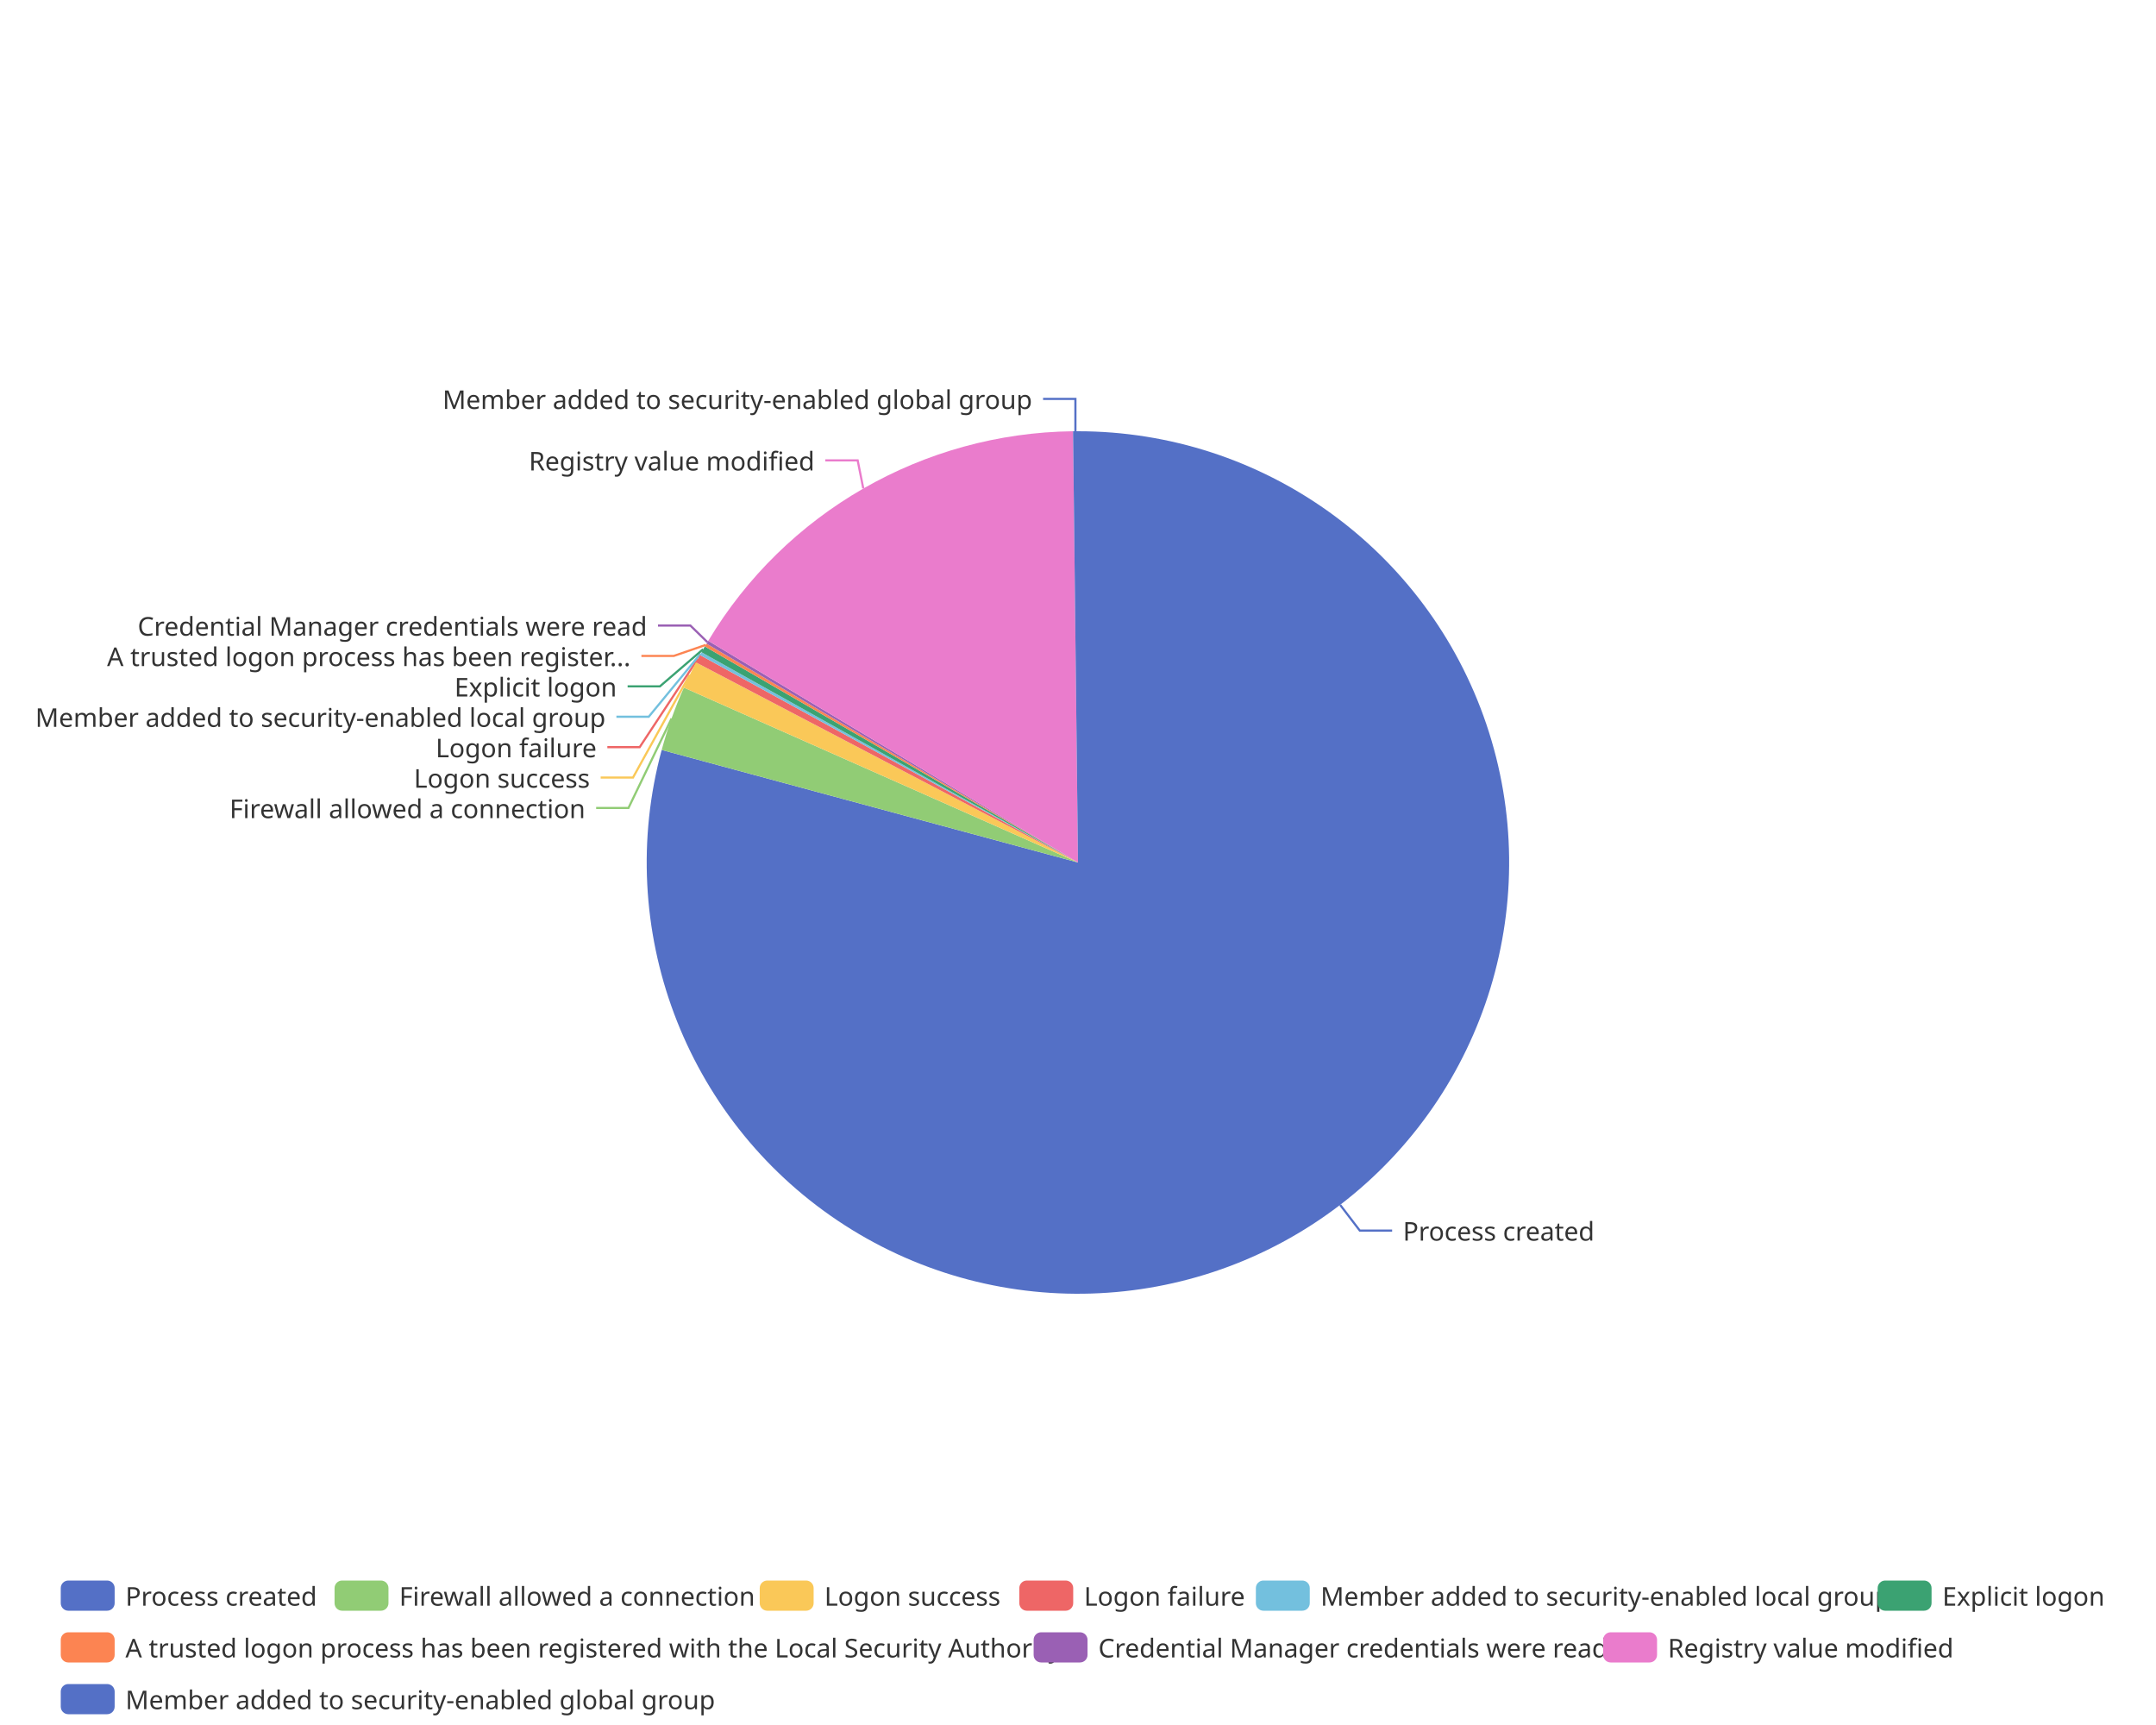
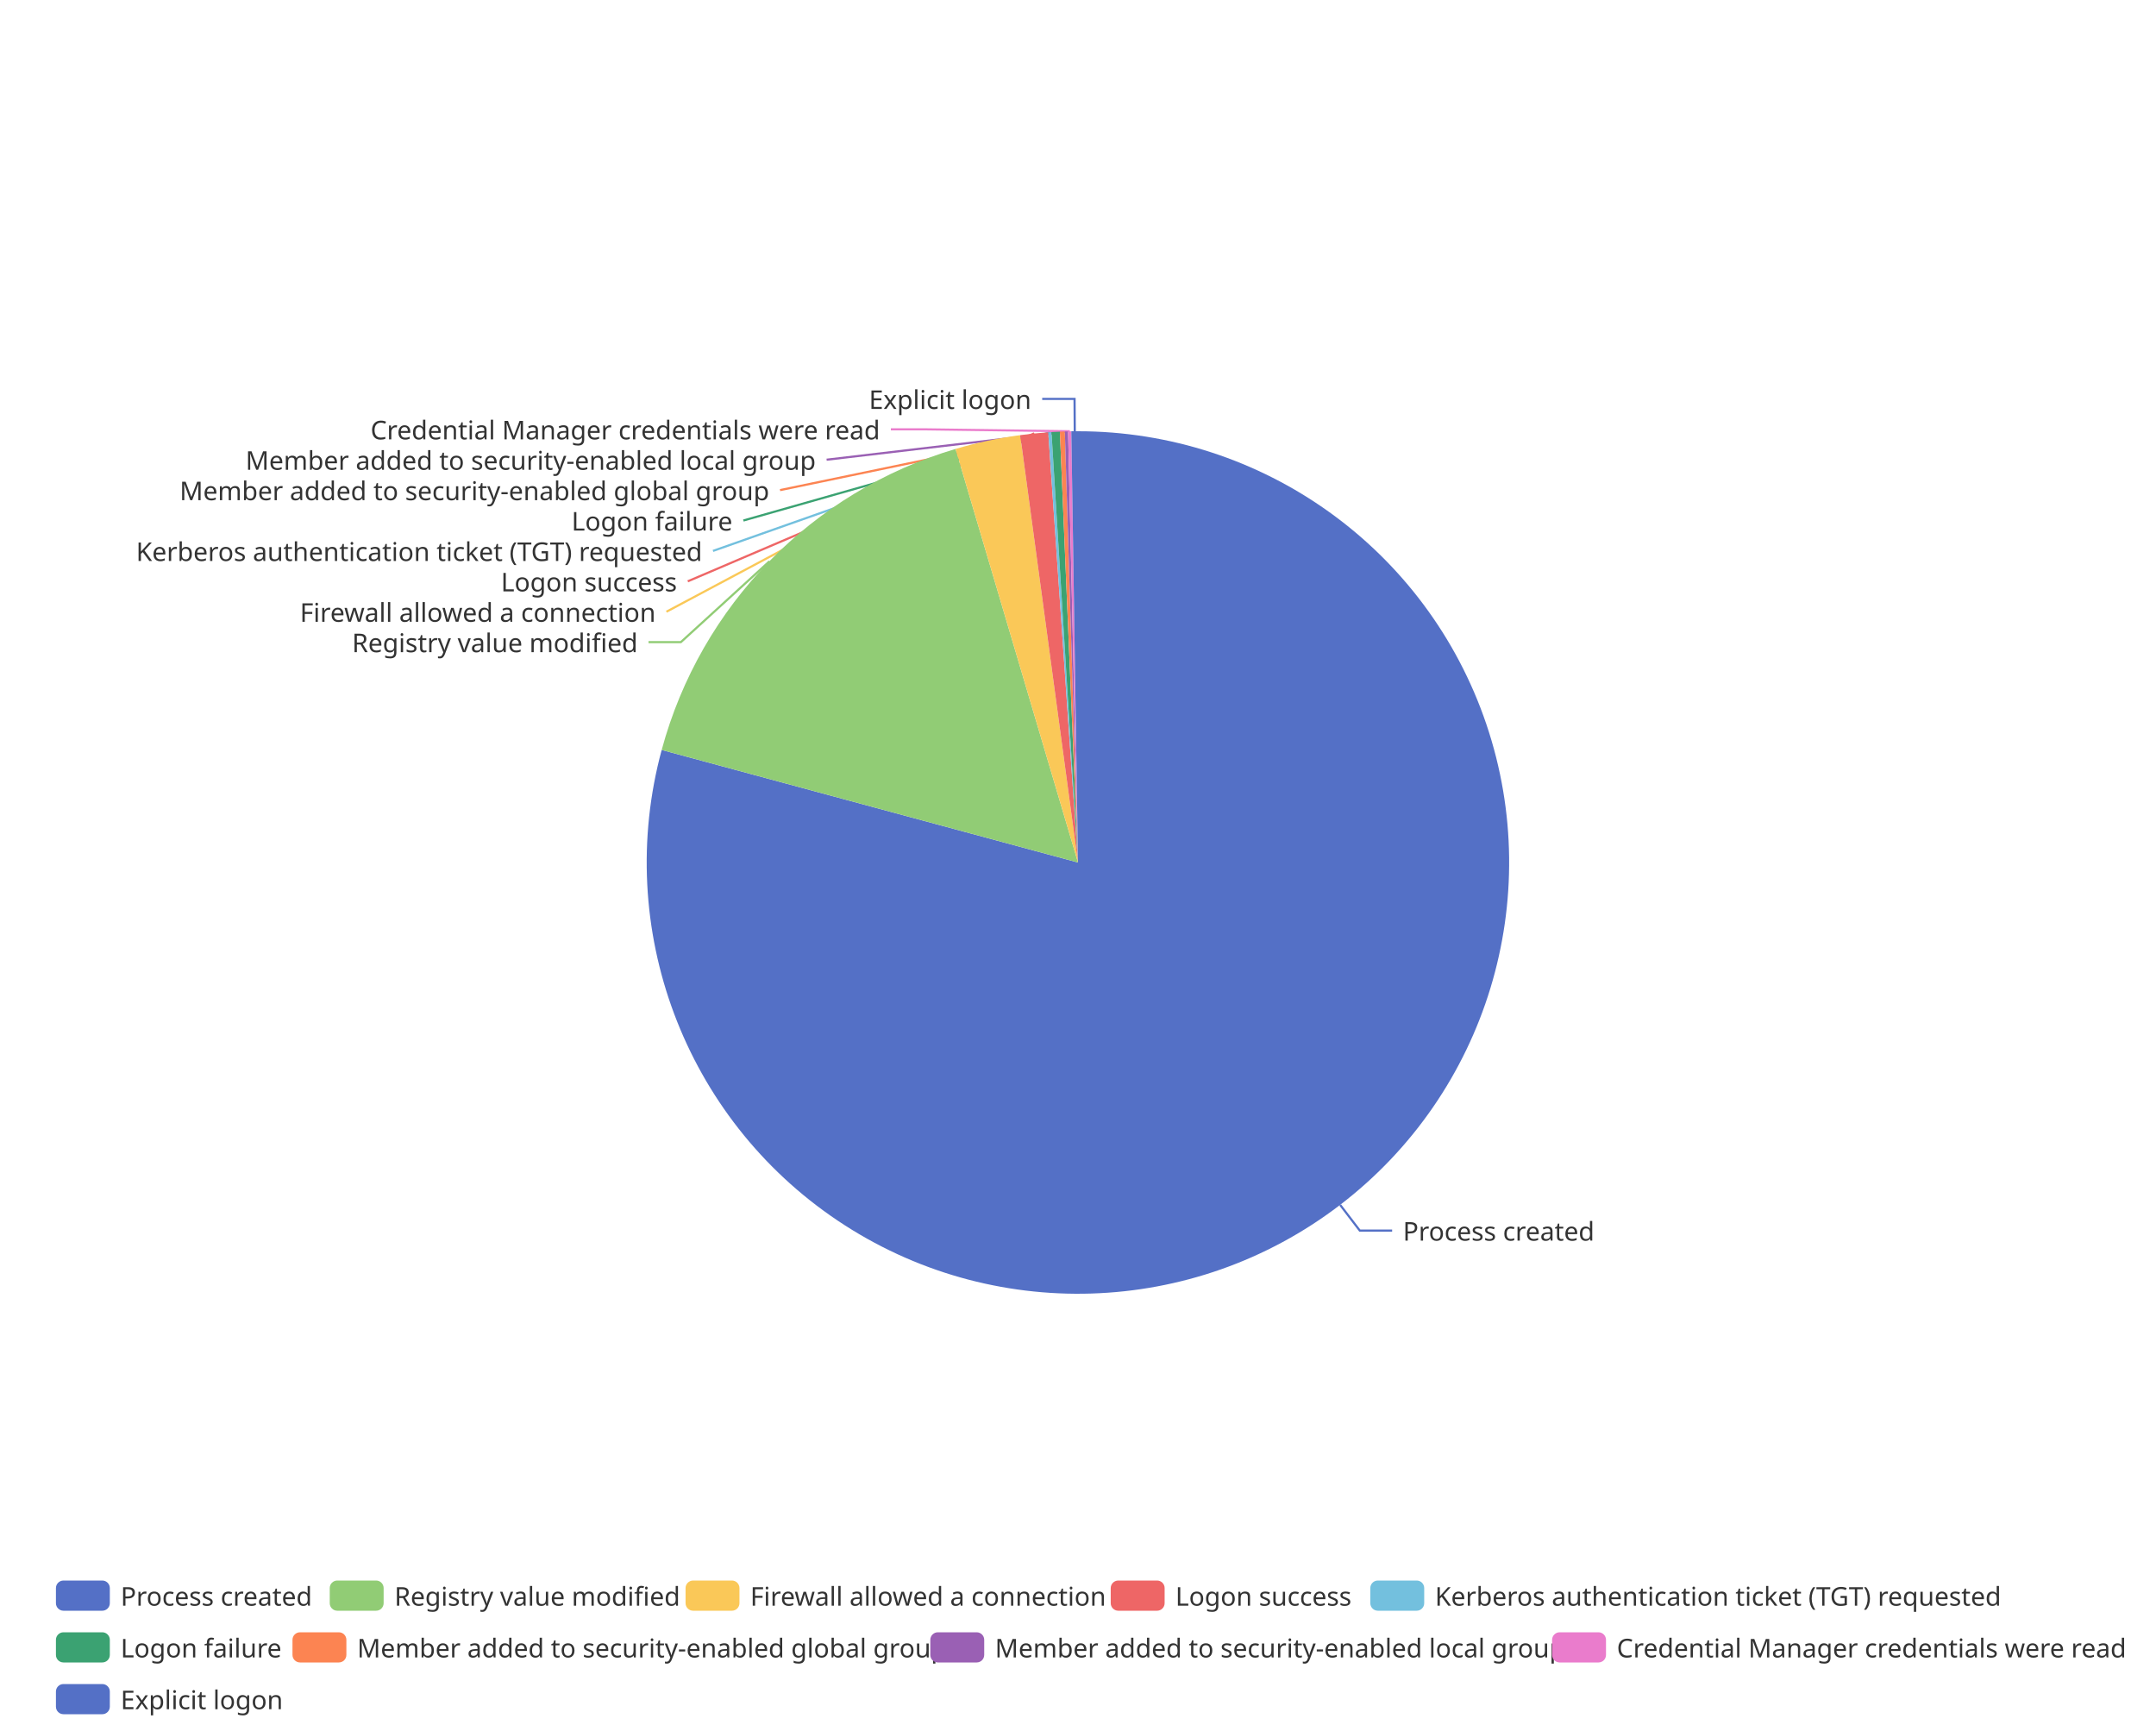
<svg xmlns="http://www.w3.org/2000/svg" width="1000" height="800" version="1.1" baseProfile="full" viewBox="0 0 1000 800">
  <rect width="1000" height="800" x="0" y="0" id="0" fill="none" />
  <polyline points="621.6 558.8 630.7 570.7 645.7 570.7" fill="none" stroke="#5470c6" />
-   <polyline points="311.5 333.2 291.5 374.7 276.5 374.7" fill="none" stroke="#91cc75" />
-   <polyline points="319.9 313 293.6 360.6 278.6 360.6" fill="none" stroke="#fac858" />
-   <polyline points="323.7 305.5 296.7 346.5 281.7 346.5" fill="none" stroke="#ee6666" />
-   <polyline points="325 303.1 300.9 332.4 285.9 332.4" fill="none" stroke="#73c0de" />
-   <polyline points="326.1 301.1 306.1 318.3 291.1 318.3" fill="none" stroke="#3ba272" />
-   <polyline points="327.3 299.1 312.5 304.2 297.5 304.2" fill="none" stroke="#fc8452" />
-   <polyline points="328.1 297.8 320.2 290.1 305.2 290.1" fill="none" stroke="#9a60b4" />
-   <polyline points="400.4 226.5 397.8 213.5 382.8 213.5" fill="none" stroke="#ea7ccc" />
-   <polyline points="498.8 200 498.8 185 483.8 185" fill="none" stroke="#5470c6" />
+   <polyline points="356.9 260.3 315.8 297.8 300.8 297.8" fill="none" stroke="#91cc75" />
+   <polyline points="458.1 204.4 309.1 283.7 309.1 283.7" fill="none" stroke="#fac858" />
+   <polyline points="479.7 201 319 269.6 319 269.6" fill="none" stroke="#ee6666" />
+   <polyline points="487 200.4 330.7 255.5 330.7 255.5" fill="none" stroke="#73c0de" />
+   <polyline points="489.6 200.3 344.8 241.4 344.8 241.4" fill="none" stroke="#3ba272" />
+   <polyline points="492.7 200.1 361.8 227.3 361.8 227.3" fill="none" stroke="#fc8452" />
+   <polyline points="494.6 200.1 383.4 213.2 383.4 213.2" fill="none" stroke="#9a60b4" />
+   <polyline points="496.2 200 428.2 199.1 413.2 199.1" fill="none" stroke="#ea7ccc" />
+   <polyline points="498.5 200 498.4 185 483.4 185" fill="none" stroke="#5470c6" />
  <path d="M500 200A200 200 0 1 1 306.9 347.8L500 400Z" fill="#5470c6" />
-   <path d="M306.9 347.8A200 200 0 0 1 317.2 318.9L500 400Z" fill="#91cc75" />
-   <path d="M317.2 318.9A200 200 0 0 1 322.8 307.2L500 400Z" fill="#fac858" />
-   <path d="M322.8 307.2A200 200 0 0 1 324.7 303.8L500 400Z" fill="#ee6666" />
-   <path d="M324.7 303.8A200 200 0 0 1 325.4 302.5L500 400Z" fill="#73c0de" />
-   <path d="M325.4 302.5A200 200 0 0 1 326.9 299.8L500 400Z" fill="#3ba272" />
-   <path d="M326.9 299.8A200 200 0 0 1 327.7 298.5L500 400Z" fill="#fc8452" />
-   <path d="M327.7 298.5A200 200 0 0 1 328.5 297.2L500 400Z" fill="#9a60b4" />
-   <path d="M328.5 297.2A200 200 0 0 1 497.7 200L500 400Z" fill="#ea7ccc" />
-   <path d="M497.7 200A200 200 0 0 1 500 200L500 400Z" fill="#5470c6" />
+   <path d="M306.9 347.8A200 200 0 0 1 443.2 208.2L500 400Z" fill="#91cc75" />
+   <path d="M443.2 208.2A200 200 0 0 1 473.2 201.8L500 400Z" fill="#fac858" />
+   <path d="M473.2 201.8A200 200 0 0 1 486.2 200.5L500 400Z" fill="#ee6666" />
+   <path d="M486.2 200.5A200 200 0 0 1 487.7 200.4L500 400Z" fill="#73c0de" />
+   <path d="M487.7 200.4A200 200 0 0 1 491.6 200.2L500 400Z" fill="#3ba272" />
+   <path d="M491.6 200.2A200 200 0 0 1 493.9 200.1L500 400Z" fill="#fc8452" />
+   <path d="M493.9 200.1A200 200 0 0 1 495.4 200.1L500 400Z" fill="#9a60b4" />
+   <path d="M495.4 200.1A200 200 0 0 1 496.9 200L500 400Z" fill="#ea7ccc" />
+   <path d="M496.9 200A200 200 0 0 1 500 200L500 400Z" fill="#5470c6" />
  <text dominant-baseline="central" text-anchor="start" style="font-size:12px;font-family:sans-serif;" xml:space="preserve" transform="translate(650.7041 570.7086)" fill="#333" stroke="rgb(255,255,255)" stroke-width="2" paint-order="stroke" stroke-miterlimit="2">Process created</text>
-   <text dominant-baseline="central" text-anchor="end" style="font-size:12px;font-family:sans-serif;" xml:space="preserve" transform="translate(271.4869 374.7476)" fill="#333" stroke="rgb(255,255,255)" stroke-width="2" paint-order="stroke" stroke-miterlimit="2">Firewall allowed a connection</text>
-   <text dominant-baseline="central" text-anchor="end" style="font-size:12px;font-family:sans-serif;" xml:space="preserve" transform="translate(273.6291 360.6476)" fill="#333" stroke="rgb(255,255,255)" stroke-width="2" paint-order="stroke" stroke-miterlimit="2">Logon success</text>
-   <text dominant-baseline="central" text-anchor="end" style="font-size:12px;font-family:sans-serif;" xml:space="preserve" transform="translate(276.745 346.5476)" fill="#333" stroke="rgb(255,255,255)" stroke-width="2" paint-order="stroke" stroke-miterlimit="2">Logon failure</text>
-   <text dominant-baseline="central" text-anchor="end" style="font-size:12px;font-family:sans-serif;" xml:space="preserve" transform="translate(280.8791 332.4476)" fill="#333" stroke="rgb(255,255,255)" stroke-width="2" paint-order="stroke" stroke-miterlimit="2">Member added to security-enabled local group</text>
-   <text dominant-baseline="central" text-anchor="end" style="font-size:12px;font-family:sans-serif;" xml:space="preserve" transform="translate(286.0948 318.3476)" fill="#333" stroke="rgb(255,255,255)" stroke-width="2" paint-order="stroke" stroke-miterlimit="2">Explicit logon</text>
-   <text dominant-baseline="central" text-anchor="end" style="font-size:12px;font-family:sans-serif;" xml:space="preserve" transform="translate(292.4802 304.2476)" fill="#333" stroke="rgb(255,255,255)" stroke-width="2" paint-order="stroke" stroke-miterlimit="2">A trusted logon process has been register...</text>
-   <text dominant-baseline="central" text-anchor="end" style="font-size:12px;font-family:sans-serif;" xml:space="preserve" transform="translate(300.1563 290.1476)" fill="#333" stroke="rgb(255,255,255)" stroke-width="2" paint-order="stroke" stroke-miterlimit="2">Credential Manager credentials were read</text>
-   <text dominant-baseline="central" text-anchor="end" style="font-size:12px;font-family:sans-serif;" xml:space="preserve" transform="translate(377.8354 213.5359)" fill="#333" stroke="rgb(255,255,255)" stroke-width="2" paint-order="stroke" stroke-miterlimit="2">Registry value modified</text>
-   <text dominant-baseline="central" text-anchor="end" style="font-size:12px;font-family:sans-serif;" xml:space="preserve" transform="translate(478.7628 185.0036)" fill="#333" stroke="rgb(255,255,255)" stroke-width="2" paint-order="stroke" stroke-miterlimit="2">Member added to security-enabled global group</text>
-   <path d="M-5 -5l953.6 0l0 72l-953.6 0Z" transform="translate(28.18 733)" fill="rgb(0,0,0)" fill-opacity="0" stroke="#ccc" stroke-width="0" />
-   <path d="M3.5 0L21.5 0A3.5 3.5 0 0 1 25 3.5L25 10.5A3.5 3.5 0 0 1 21.5 14L3.5 14A3.5 3.5 0 0 1 0 10.5L0 3.5A3.5 3.5 0 0 1 3.5 0" transform="translate(28.18 733)" fill="#5470c6" />
-   <text dominant-baseline="central" text-anchor="start" style="font-size:12px;font-family:sans-serif;" xml:space="preserve" x="30" y="7" transform="translate(28.18 733)" fill="#333">Process created</text>
-   <path d="M3.5 0L21.5 0A3.5 3.5 0 0 1 25 3.5L25 10.5A3.5 3.5 0 0 1 21.5 14L3.5 14A3.5 3.5 0 0 1 0 10.5L0 3.5A3.5 3.5 0 0 1 3.5 0" transform="translate(155.18 733)" fill="#91cc75" />
-   <text dominant-baseline="central" text-anchor="start" style="font-size:12px;font-family:sans-serif;" xml:space="preserve" x="30" y="7" transform="translate(155.18 733)" fill="#333">Firewall allowed a connection</text>
-   <path d="M3.5 0L21.5 0A3.5 3.5 0 0 1 25 3.5L25 10.5A3.5 3.5 0 0 1 21.5 14L3.5 14A3.5 3.5 0 0 1 0 10.5L0 3.5A3.5 3.5 0 0 1 3.5 0" transform="translate(352.38 733)" fill="#fac858" />
-   <text dominant-baseline="central" text-anchor="start" style="font-size:12px;font-family:sans-serif;" xml:space="preserve" x="30" y="7" transform="translate(352.38 733)" fill="#333">Logon success</text>
-   <path d="M3.5 0L21.5 0A3.5 3.5 0 0 1 25 3.5L25 10.5A3.5 3.5 0 0 1 21.5 14L3.5 14A3.5 3.5 0 0 1 0 10.5L0 3.5A3.5 3.5 0 0 1 3.5 0" transform="translate(472.78 733)" fill="#ee6666" />
-   <text dominant-baseline="central" text-anchor="start" style="font-size:12px;font-family:sans-serif;" xml:space="preserve" x="30" y="7" transform="translate(472.78 733)" fill="#333">Logon failure</text>
-   <path d="M3.5 0L21.5 0A3.5 3.5 0 0 1 25 3.5L25 10.5A3.5 3.5 0 0 1 21.5 14L3.5 14A3.5 3.5 0 0 1 0 10.5L0 3.5A3.5 3.5 0 0 1 3.5 0" transform="translate(582.5 733)" fill="#73c0de" />
-   <text dominant-baseline="central" text-anchor="start" style="font-size:12px;font-family:sans-serif;" xml:space="preserve" x="30" y="7" transform="translate(582.5 733)" fill="#333">Member added to security-enabled local group</text>
-   <path d="M3.5 0L21.5 0A3.5 3.5 0 0 1 25 3.5L25 10.5A3.5 3.5 0 0 1 21.5 14L3.5 14A3.5 3.5 0 0 1 0 10.5L0 3.5A3.5 3.5 0 0 1 3.5 0" transform="translate(870.9 733)" fill="#3ba272" />
-   <text dominant-baseline="central" text-anchor="start" style="font-size:12px;font-family:sans-serif;" xml:space="preserve" x="30" y="7" transform="translate(870.9 733)" fill="#333">Explicit logon</text>
-   <path d="M3.5 0L21.5 0A3.5 3.5 0 0 1 25 3.5L25 10.5A3.5 3.5 0 0 1 21.5 14L3.5 14A3.5 3.5 0 0 1 0 10.5L0 3.5A3.5 3.5 0 0 1 3.5 0" transform="translate(28.18 757)" fill="#fc8452" />
-   <text dominant-baseline="central" text-anchor="start" style="font-size:12px;font-family:sans-serif;" xml:space="preserve" x="30" y="7" transform="translate(28.18 757)" fill="#333">A trusted logon process has been registered with the Local Security Authority</text>
-   <path d="M3.5 0L21.5 0A3.5 3.5 0 0 1 25 3.5L25 10.5A3.5 3.5 0 0 1 21.5 14L3.5 14A3.5 3.5 0 0 1 0 10.5L0 3.5A3.5 3.5 0 0 1 3.5 0" transform="translate(479.42 757)" fill="#9a60b4" />
-   <text dominant-baseline="central" text-anchor="start" style="font-size:12px;font-family:sans-serif;" xml:space="preserve" x="30" y="7" transform="translate(479.42 757)" fill="#333">Credential Manager credentials were read</text>
-   <path d="M3.5 0L21.5 0A3.5 3.5 0 0 1 25 3.5L25 10.5A3.5 3.5 0 0 1 21.5 14L3.5 14A3.5 3.5 0 0 1 0 10.5L0 3.5A3.5 3.5 0 0 1 3.5 0" transform="translate(743.58 757)" fill="#ea7ccc" />
-   <text dominant-baseline="central" text-anchor="start" style="font-size:12px;font-family:sans-serif;" xml:space="preserve" x="30" y="7" transform="translate(743.58 757)" fill="#333">Registry value modified</text>
-   <path d="M3.5 0L21.5 0A3.5 3.5 0 0 1 25 3.5L25 10.5A3.5 3.5 0 0 1 21.5 14L3.5 14A3.5 3.5 0 0 1 0 10.5L0 3.5A3.5 3.5 0 0 1 3.5 0" transform="translate(28.18 781)" fill="#5470c6" />
-   <text dominant-baseline="central" text-anchor="start" style="font-size:12px;font-family:sans-serif;" xml:space="preserve" x="30" y="7" transform="translate(28.18 781)" fill="#333">Member added to security-enabled global group</text>
+   <text dominant-baseline="central" text-anchor="end" style="font-size:12px;font-family:sans-serif;" xml:space="preserve" transform="translate(295.8154 297.8063)" fill="#333" stroke="rgb(255,255,255)" stroke-width="2" paint-order="stroke" stroke-miterlimit="2">Registry value modified</text>
+   <text dominant-baseline="central" text-anchor="end" style="font-size:12px;font-family:sans-serif;" xml:space="preserve" transform="translate(304.1329 283.7063)" fill="#333" stroke="rgb(255,255,255)" stroke-width="2" paint-order="stroke" stroke-miterlimit="2">Firewall allowed a connection</text>
+   <text dominant-baseline="central" text-anchor="end" style="font-size:12px;font-family:sans-serif;" xml:space="preserve" transform="translate(314.0095 269.6063)" fill="#333" stroke="rgb(255,255,255)" stroke-width="2" paint-order="stroke" stroke-miterlimit="2">Logon success</text>
+   <text dominant-baseline="central" text-anchor="end" style="font-size:12px;font-family:sans-serif;" xml:space="preserve" transform="translate(325.7351 255.5063)" fill="#333" stroke="rgb(255,255,255)" stroke-width="2" paint-order="stroke" stroke-miterlimit="2">Kerberos authentication ticket (TGT) requested</text>
+   <text dominant-baseline="central" text-anchor="end" style="font-size:12px;font-family:sans-serif;" xml:space="preserve" transform="translate(339.7567 241.4063)" fill="#333" stroke="rgb(255,255,255)" stroke-width="2" paint-order="stroke" stroke-miterlimit="2">Logon failure</text>
+   <text dominant-baseline="central" text-anchor="end" style="font-size:12px;font-family:sans-serif;" xml:space="preserve" transform="translate(356.8256 227.3063)" fill="#333" stroke="rgb(255,255,255)" stroke-width="2" paint-order="stroke" stroke-miterlimit="2">Member added to security-enabled global group</text>
+   <text dominant-baseline="central" text-anchor="end" style="font-size:12px;font-family:sans-serif;" xml:space="preserve" transform="translate(378.3958 213.2063)" fill="#333" stroke="rgb(255,255,255)" stroke-width="2" paint-order="stroke" stroke-miterlimit="2">Member added to security-enabled local group</text>
+   <text dominant-baseline="central" text-anchor="end" style="font-size:12px;font-family:sans-serif;" xml:space="preserve" transform="translate(408.1693 199.1063)" fill="#333" stroke="rgb(255,255,255)" stroke-width="2" paint-order="stroke" stroke-miterlimit="2">Credential Manager credentials were read</text>
+   <text dominant-baseline="central" text-anchor="end" style="font-size:12px;font-family:sans-serif;" xml:space="preserve" transform="translate(478.3504 185.0063)" fill="#333" stroke="rgb(255,255,255)" stroke-width="2" paint-order="stroke" stroke-miterlimit="2">Explicit logon</text>
+   <path d="M-5 -5l958.1 0l0 72l-958.1 0Z" transform="translate(25.94 733)" fill="rgb(0,0,0)" fill-opacity="0" stroke="#ccc" stroke-width="0" />
+   <path d="M3.5 0L21.5 0A3.5 3.5 0 0 1 25 3.5L25 10.5A3.5 3.5 0 0 1 21.5 14L3.5 14A3.5 3.5 0 0 1 0 10.5L0 3.5A3.5 3.5 0 0 1 3.5 0" transform="translate(25.94 733)" fill="#5470c6" />
+   <text dominant-baseline="central" text-anchor="start" style="font-size:12px;font-family:sans-serif;" xml:space="preserve" x="30" y="7" transform="translate(25.94 733)" fill="#333">Process created</text>
+   <path d="M3.5 0L21.5 0A3.5 3.5 0 0 1 25 3.5L25 10.5A3.5 3.5 0 0 1 21.5 14L3.5 14A3.5 3.5 0 0 1 0 10.5L0 3.5A3.5 3.5 0 0 1 3.5 0" transform="translate(152.94 733)" fill="#91cc75" />
+   <text dominant-baseline="central" text-anchor="start" style="font-size:12px;font-family:sans-serif;" xml:space="preserve" x="30" y="7" transform="translate(152.94 733)" fill="#333">Registry value modified</text>
+   <path d="M3.5 0L21.5 0A3.5 3.5 0 0 1 25 3.5L25 10.5A3.5 3.5 0 0 1 21.5 14L3.5 14A3.5 3.5 0 0 1 0 10.5L0 3.5A3.5 3.5 0 0 1 3.5 0" transform="translate(317.98 733)" fill="#fac858" />
+   <text dominant-baseline="central" text-anchor="start" style="font-size:12px;font-family:sans-serif;" xml:space="preserve" x="30" y="7" transform="translate(317.98 733)" fill="#333">Firewall allowed a connection</text>
+   <path d="M3.5 0L21.5 0A3.5 3.5 0 0 1 25 3.5L25 10.5A3.5 3.5 0 0 1 21.5 14L3.5 14A3.5 3.5 0 0 1 0 10.5L0 3.5A3.5 3.5 0 0 1 3.5 0" transform="translate(515.18 733)" fill="#ee6666" />
+   <text dominant-baseline="central" text-anchor="start" style="font-size:12px;font-family:sans-serif;" xml:space="preserve" x="30" y="7" transform="translate(515.18 733)" fill="#333">Logon success</text>
+   <path d="M3.5 0L21.5 0A3.5 3.5 0 0 1 25 3.5L25 10.5A3.5 3.5 0 0 1 21.5 14L3.5 14A3.5 3.5 0 0 1 0 10.5L0 3.5A3.5 3.5 0 0 1 3.5 0" transform="translate(635.58 733)" fill="#73c0de" />
+   <text dominant-baseline="central" text-anchor="start" style="font-size:12px;font-family:sans-serif;" xml:space="preserve" x="30" y="7" transform="translate(635.58 733)" fill="#333">Kerberos authentication ticket (TGT) requested</text>
+   <path d="M3.5 0L21.5 0A3.5 3.5 0 0 1 25 3.5L25 10.5A3.5 3.5 0 0 1 21.5 14L3.5 14A3.5 3.5 0 0 1 0 10.5L0 3.5A3.5 3.5 0 0 1 3.5 0" transform="translate(25.94 757)" fill="#3ba272" />
+   <text dominant-baseline="central" text-anchor="start" style="font-size:12px;font-family:sans-serif;" xml:space="preserve" x="30" y="7" transform="translate(25.94 757)" fill="#333">Logon failure</text>
+   <path d="M3.5 0L21.5 0A3.5 3.5 0 0 1 25 3.5L25 10.5A3.5 3.5 0 0 1 21.5 14L3.5 14A3.5 3.5 0 0 1 0 10.5L0 3.5A3.5 3.5 0 0 1 3.5 0" transform="translate(135.66 757)" fill="#fc8452" />
+   <text dominant-baseline="central" text-anchor="start" style="font-size:12px;font-family:sans-serif;" xml:space="preserve" x="30" y="7" transform="translate(135.66 757)" fill="#333">Member added to security-enabled global group</text>
+   <path d="M3.5 0L21.5 0A3.5 3.5 0 0 1 25 3.5L25 10.5A3.5 3.5 0 0 1 21.5 14L3.5 14A3.5 3.5 0 0 1 0 10.5L0 3.5A3.5 3.5 0 0 1 3.5 0" transform="translate(431.5 757)" fill="#9a60b4" />
+   <text dominant-baseline="central" text-anchor="start" style="font-size:12px;font-family:sans-serif;" xml:space="preserve" x="30" y="7" transform="translate(431.5 757)" fill="#333">Member added to security-enabled local group</text>
+   <path d="M3.5 0L21.5 0A3.5 3.5 0 0 1 25 3.5L25 10.5A3.5 3.5 0 0 1 21.5 14L3.5 14A3.5 3.5 0 0 1 0 10.5L0 3.5A3.5 3.5 0 0 1 3.5 0" transform="translate(719.9 757)" fill="#ea7ccc" />
+   <text dominant-baseline="central" text-anchor="start" style="font-size:12px;font-family:sans-serif;" xml:space="preserve" x="30" y="7" transform="translate(719.9 757)" fill="#333">Credential Manager credentials were read</text>
+   <path d="M3.5 0L21.5 0A3.5 3.5 0 0 1 25 3.5L25 10.5A3.5 3.5 0 0 1 21.5 14L3.5 14A3.5 3.5 0 0 1 0 10.5L0 3.5A3.5 3.5 0 0 1 3.5 0" transform="translate(25.94 781)" fill="#5470c6" />
+   <text dominant-baseline="central" text-anchor="start" style="font-size:12px;font-family:sans-serif;" xml:space="preserve" x="30" y="7" transform="translate(25.94 781)" fill="#333">Explicit logon</text>
</svg>
